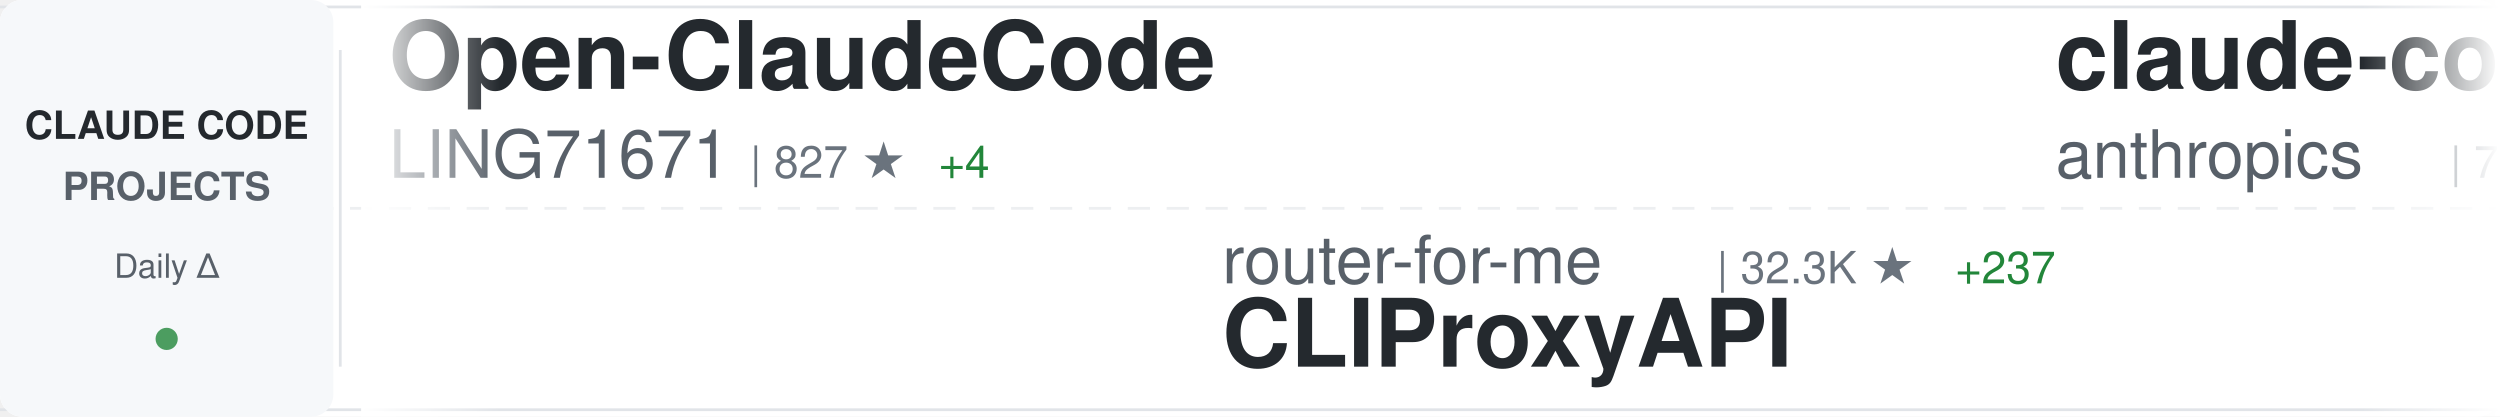
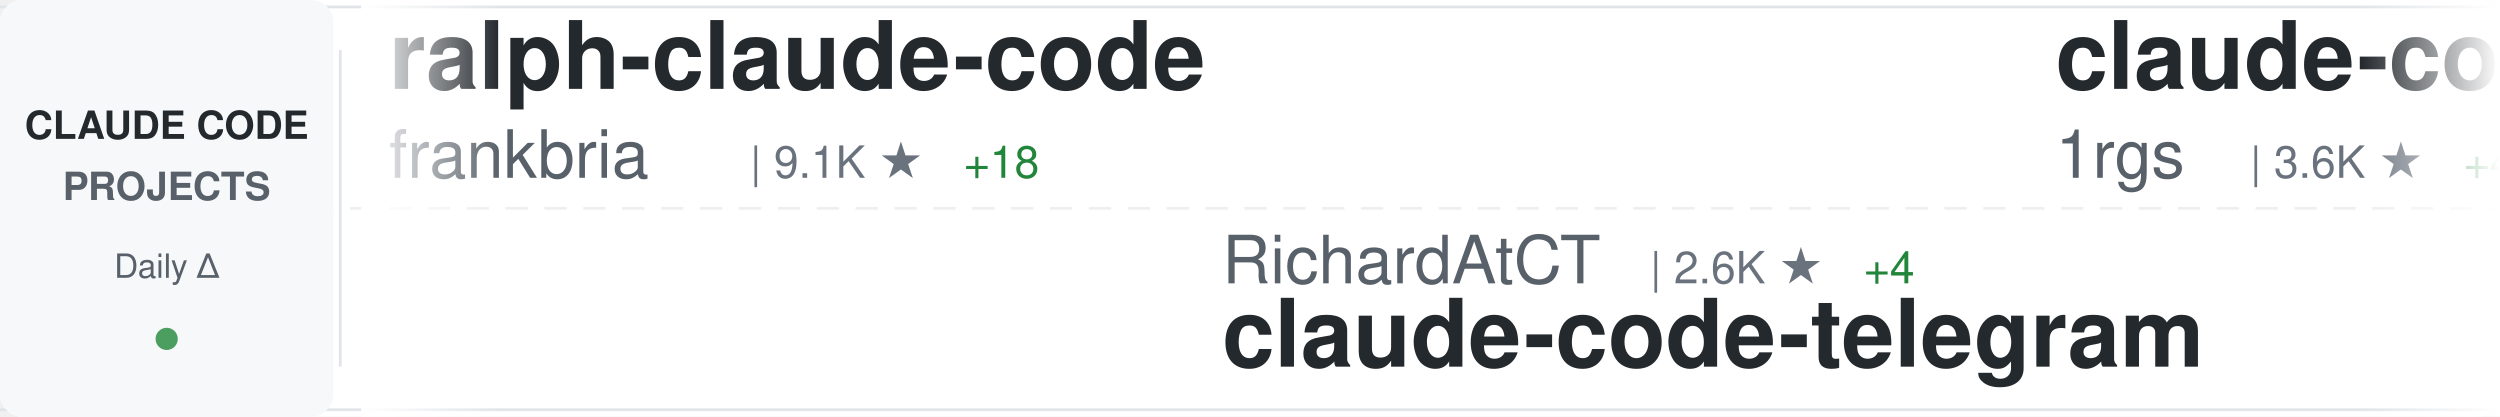
<svg xmlns="http://www.w3.org/2000/svg" width="900" height="150">
  <defs>
    <linearGradient id="awesomeLeftFade" x1="0%" y1="0%" x2="100%" y2="0%">
      <stop offset="0%" style="stop-color:#ffffff;stop-opacity:1" />
      <stop offset="100%" style="stop-color:#ffffff;stop-opacity:0" />
    </linearGradient>
    <linearGradient id="awesomeRightFade" x1="0%" y1="0%" x2="100%" y2="0%">
      <stop offset="0%" style="stop-color:#ffffff;stop-opacity:0" />
      <stop offset="100%" style="stop-color:#ffffff;stop-opacity:1" />
    </linearGradient>
  </defs>
  <rect width="900" height="150" fill="#ffffff" rx="8" />
  <rect x="0" y="2" width="900" height="1" fill="#e1e4e8" />
  <rect x="0" y="147" width="900" height="1" fill="#e1e4e8" />
  <line x1="0" y1="75" x2="900" y2="75" stroke="#e1e4e8" stroke-width="1" stroke-dasharray="8 6" opacity="0.6" />
  <rect x="0" y="0" width="120" height="150" fill="#f6f8fa" rx="8" />
  <text x="60" y="50" font-family="-apple-system, BlinkMacSystemFont, 'Segoe UI', Helvetica, Arial, sans-serif" font-size="14" font-weight="600" fill="#24292e" text-anchor="middle">CLAUDE CODE</text>
  <text x="60" y="72" font-family="-apple-system, BlinkMacSystemFont, 'Segoe UI', Helvetica, Arial, sans-serif" font-size="14" font-weight="600" fill="#586069" text-anchor="middle">PROJECTS</text>
  <text x="60" y="100" font-family="-apple-system, BlinkMacSystemFont, 'Segoe UI', Helvetica, Arial, sans-serif" font-size="12" font-weight="500" fill="#586069" text-anchor="middle">Daily Δ</text>
  <circle cx="60" cy="122" r="4" fill="#22863a" opacity="0.8" />
  <rect x="122" y="18" width="1" height="114" fill="#e1e4e8" />
  <clipPath id="awesomeTickerClip">
    <rect x="130" y="0" width="770" height="150" />
  </clipPath>
  <g clip-path="url(#awesomeTickerClip)">
    <g id="awesomeTickerItems">
      <animateTransform attributeName="transform" attributeType="XML" type="translate" from="0 0" to="-3000 0" dur="54s" repeatCount="indefinite" />
      <g transform="translate(0, 0)">
-         <text x="140" y="32" font-family="-apple-system, BlinkMacSystemFont, 'Segoe UI', Helvetica, Arial, sans-serif" font-size="34" font-weight="600" fill="#24292e">Open-ClaudeCode</text>
-         <text x="140" y="64" font-family="-apple-system, BlinkMacSystemFont, 'Segoe UI', Helvetica, Arial, sans-serif" font-size="24" font-weight="400" fill="#586069">LING71671</text>
-         <text x="270" y="64" font-family="-apple-system, BlinkMacSystemFont, 'Segoe UI', Helvetica, Arial, sans-serif" font-size="16" font-weight="500" fill="#6a737d">| 827 ★</text>
-         <text x="338" y="64" font-family="-apple-system, BlinkMacSystemFont, 'Segoe UI', Helvetica, Arial, sans-serif" font-size="16" font-weight="500" fill="#22863a"> +4</text>
+         <text x="140" y="32" font-family="-apple-system, BlinkMacSystemFont, 'Segoe UI', Helvetica, Arial, sans-serif" font-size="34" font-weight="600" fill="#24292e">ralph-claude-code</text>
+         <text x="140" y="64" font-family="-apple-system, BlinkMacSystemFont, 'Segoe UI', Helvetica, Arial, sans-serif" font-size="24" font-weight="400" fill="#586069">frankbria</text>
+         <text x="270" y="64" font-family="-apple-system, BlinkMacSystemFont, 'Segoe UI', Helvetica, Arial, sans-serif" font-size="16" font-weight="500" fill="#6a737d">| 9.1K ★</text>
+         <text x="347" y="64" font-family="-apple-system, BlinkMacSystemFont, 'Segoe UI', Helvetica, Arial, sans-serif" font-size="16" font-weight="500" fill="#22863a"> +18</text>
      </g>
      <g transform="translate(300, 0)">
-         <text x="140" y="102" font-family="-apple-system, BlinkMacSystemFont, 'Segoe UI', Helvetica, Arial, sans-serif" font-size="24" font-weight="400" fill="#586069">router-for-me</text>
-         <text x="318" y="102" font-family="-apple-system, BlinkMacSystemFont, 'Segoe UI', Helvetica, Arial, sans-serif" font-size="16" font-weight="500" fill="#6a737d">| 32.3K ★</text>
-         <text x="404" y="102" font-family="-apple-system, BlinkMacSystemFont, 'Segoe UI', Helvetica, Arial, sans-serif" font-size="16" font-weight="500" fill="#22863a"> +237</text>
-         <text x="140" y="132" font-family="-apple-system, BlinkMacSystemFont, 'Segoe UI', Helvetica, Arial, sans-serif" font-size="34" font-weight="600" fill="#24292e">CLIProxyAPI</text>
+         <text x="140" y="102" font-family="-apple-system, BlinkMacSystemFont, 'Segoe UI', Helvetica, Arial, sans-serif" font-size="24" font-weight="400" fill="#586069">RichardAtCT</text>
+         <text x="294" y="102" font-family="-apple-system, BlinkMacSystemFont, 'Segoe UI', Helvetica, Arial, sans-serif" font-size="16" font-weight="500" fill="#6a737d">| 2.6K ★</text>
+         <text x="371" y="102" font-family="-apple-system, BlinkMacSystemFont, 'Segoe UI', Helvetica, Arial, sans-serif" font-size="16" font-weight="500" fill="#22863a"> +4</text>
+         <text x="140" y="132" font-family="-apple-system, BlinkMacSystemFont, 'Segoe UI', Helvetica, Arial, sans-serif" font-size="34" font-weight="600" fill="#24292e">claude-code-telegram</text>
      </g>
      <g transform="translate(600, 0)">
-         <text x="140" y="32" font-family="-apple-system, BlinkMacSystemFont, 'Segoe UI', Helvetica, Arial, sans-serif" font-size="34" font-weight="600" fill="#24292e">claude-code-action</text>
-         <text x="140" y="64" font-family="-apple-system, BlinkMacSystemFont, 'Segoe UI', Helvetica, Arial, sans-serif" font-size="24" font-weight="400" fill="#586069">anthropics</text>
-         <text x="282" y="64" font-family="-apple-system, BlinkMacSystemFont, 'Segoe UI', Helvetica, Arial, sans-serif" font-size="16" font-weight="500" fill="#6a737d">| 7.5K ★</text>
-         <text x="359" y="64" font-family="-apple-system, BlinkMacSystemFont, 'Segoe UI', Helvetica, Arial, sans-serif" font-size="16" font-weight="500" fill="#22863a"> +21</text>
+         <text x="140" y="32" font-family="-apple-system, BlinkMacSystemFont, 'Segoe UI', Helvetica, Arial, sans-serif" font-size="34" font-weight="600" fill="#24292e">claude-code-proxy</text>
+         <text x="140" y="64" font-family="-apple-system, BlinkMacSystemFont, 'Segoe UI', Helvetica, Arial, sans-serif" font-size="24" font-weight="400" fill="#586069">1rgs</text>
+         <text x="210" y="64" font-family="-apple-system, BlinkMacSystemFont, 'Segoe UI', Helvetica, Arial, sans-serif" font-size="16" font-weight="500" fill="#6a737d">| 3.6K ★</text>
+         <text x="287" y="64" font-family="-apple-system, BlinkMacSystemFont, 'Segoe UI', Helvetica, Arial, sans-serif" font-size="16" font-weight="500" fill="#22863a"> +4</text>
      </g>
      <g transform="translate(900, 0)">
-         <text x="140" y="102" font-family="-apple-system, BlinkMacSystemFont, 'Segoe UI', Helvetica, Arial, sans-serif" font-size="24" font-weight="400" fill="#586069">ChinaSiro</text>
-         <text x="270" y="102" font-family="-apple-system, BlinkMacSystemFont, 'Segoe UI', Helvetica, Arial, sans-serif" font-size="16" font-weight="500" fill="#6a737d">| 9.2K ★</text>
-         <text x="347" y="102" font-family="-apple-system, BlinkMacSystemFont, 'Segoe UI', Helvetica, Arial, sans-serif" font-size="16" font-weight="500" fill="#22863a"> +13</text>
-         <text x="140" y="132" font-family="-apple-system, BlinkMacSystemFont, 'Segoe UI', Helvetica, Arial, sans-serif" font-size="34" font-weight="600" fill="#24292e">claude-code-sourcemap</text>
+         <text x="140" y="102" font-family="-apple-system, BlinkMacSystemFont, 'Segoe UI', Helvetica, Arial, sans-serif" font-size="24" font-weight="400" fill="#586069">carlvellotti</text>
+         <text x="306" y="102" font-family="-apple-system, BlinkMacSystemFont, 'Segoe UI', Helvetica, Arial, sans-serif" font-size="16" font-weight="500" fill="#6a737d">| 2.0K ★</text>
+         <text x="383" y="102" font-family="-apple-system, BlinkMacSystemFont, 'Segoe UI', Helvetica, Arial, sans-serif" font-size="16" font-weight="500" fill="#22863a"> +5</text>
+         <text x="140" y="132" font-family="-apple-system, BlinkMacSystemFont, 'Segoe UI', Helvetica, Arial, sans-serif" font-size="34" font-weight="600" fill="#24292e">claude-code-pm-course</text>
      </g>
      <g transform="translate(1200, 0)">
        <text x="140" y="32" font-family="-apple-system, BlinkMacSystemFont, 'Segoe UI', Helvetica, Arial, sans-serif" font-size="34" font-weight="600" fill="#24292e">claude-code-source</text>
-         <text x="140" y="64" font-family="-apple-system, BlinkMacSystemFont, 'Segoe UI', Helvetica, Arial, sans-serif" font-size="24" font-weight="400" fill="#586069">AprilNEA</text>
-         <text x="258" y="64" font-family="-apple-system, BlinkMacSystemFont, 'Segoe UI', Helvetica, Arial, sans-serif" font-size="16" font-weight="500" fill="#6a737d">| 377 ★</text>
+         <text x="140" y="64" font-family="-apple-system, BlinkMacSystemFont, 'Segoe UI', Helvetica, Arial, sans-serif" font-size="24" font-weight="400" fill="#586069">hangsman</text>
+         <text x="258" y="64" font-family="-apple-system, BlinkMacSystemFont, 'Segoe UI', Helvetica, Arial, sans-serif" font-size="16" font-weight="500" fill="#6a737d">| 774 ★</text>
      </g>
      <g transform="translate(1500, 0)">
-         <text x="140" y="102" font-family="-apple-system, BlinkMacSystemFont, 'Segoe UI', Helvetica, Arial, sans-serif" font-size="24" font-weight="400" fill="#586069">wshobson</text>
-         <text x="258" y="102" font-family="-apple-system, BlinkMacSystemFont, 'Segoe UI', Helvetica, Arial, sans-serif" font-size="16" font-weight="500" fill="#6a737d">| 35.3K ★</text>
-         <text x="344" y="102" font-family="-apple-system, BlinkMacSystemFont, 'Segoe UI', Helvetica, Arial, sans-serif" font-size="16" font-weight="500" fill="#22863a"> +69</text>
-         <text x="140" y="132" font-family="-apple-system, BlinkMacSystemFont, 'Segoe UI', Helvetica, Arial, sans-serif" font-size="34" font-weight="600" fill="#24292e">agents</text>
+         <text x="140" y="102" font-family="-apple-system, BlinkMacSystemFont, 'Segoe UI', Helvetica, Arial, sans-serif" font-size="24" font-weight="400" fill="#586069">Alishahryar1</text>
+         <text x="306" y="102" font-family="-apple-system, BlinkMacSystemFont, 'Segoe UI', Helvetica, Arial, sans-serif" font-size="16" font-weight="500" fill="#6a737d">| 24.1K ★</text>
+         <text x="392" y="102" font-family="-apple-system, BlinkMacSystemFont, 'Segoe UI', Helvetica, Arial, sans-serif" font-size="16" font-weight="500" fill="#22863a"> +303</text>
+         <text x="140" y="132" font-family="-apple-system, BlinkMacSystemFont, 'Segoe UI', Helvetica, Arial, sans-serif" font-size="34" font-weight="600" fill="#24292e">free-claude-code</text>
      </g>
      <g transform="translate(1800, 0)">
-         <text x="140" y="32" font-family="-apple-system, BlinkMacSystemFont, 'Segoe UI', Helvetica, Arial, sans-serif" font-size="34" font-weight="600" fill="#24292e">claude-code-from-scratch</text>
-         <text x="140" y="64" font-family="-apple-system, BlinkMacSystemFont, 'Segoe UI', Helvetica, Arial, sans-serif" font-size="24" font-weight="400" fill="#586069">Windy3f3f3f3f</text>
-         <text x="318" y="64" font-family="-apple-system, BlinkMacSystemFont, 'Segoe UI', Helvetica, Arial, sans-serif" font-size="16" font-weight="500" fill="#6a737d">| 1.2K ★</text>
-         <text x="395" y="64" font-family="-apple-system, BlinkMacSystemFont, 'Segoe UI', Helvetica, Arial, sans-serif" font-size="16" font-weight="500" fill="#22863a"> +11</text>
+         <text x="140" y="32" font-family="-apple-system, BlinkMacSystemFont, 'Segoe UI', Helvetica, Arial, sans-serif" font-size="34" font-weight="600" fill="#24292e">Claude-Code</text>
+         <text x="140" y="64" font-family="-apple-system, BlinkMacSystemFont, 'Segoe UI', Helvetica, Arial, sans-serif" font-size="24" font-weight="400" fill="#586069">pengchengneo</text>
+         <text x="306" y="64" font-family="-apple-system, BlinkMacSystemFont, 'Segoe UI', Helvetica, Arial, sans-serif" font-size="16" font-weight="500" fill="#6a737d">| 1.3K ★</text>
+         <text x="383" y="64" font-family="-apple-system, BlinkMacSystemFont, 'Segoe UI', Helvetica, Arial, sans-serif" font-size="16" font-weight="500" fill="#22863a"> +6</text>
      </g>
      <g transform="translate(2100, 0)">
-         <text x="140" y="102" font-family="-apple-system, BlinkMacSystemFont, 'Segoe UI', Helvetica, Arial, sans-serif" font-size="24" font-weight="400" fill="#586069">OneRedOak</text>
-         <text x="270" y="102" font-family="-apple-system, BlinkMacSystemFont, 'Segoe UI', Helvetica, Arial, sans-serif" font-size="16" font-weight="500" fill="#6a737d">| 3.8K ★</text>
-         <text x="140" y="132" font-family="-apple-system, BlinkMacSystemFont, 'Segoe UI', Helvetica, Arial, sans-serif" font-size="34" font-weight="600" fill="#24292e">claude-code-workflows</text>
+         <text x="140" y="102" font-family="-apple-system, BlinkMacSystemFont, 'Segoe UI', Helvetica, Arial, sans-serif" font-size="24" font-weight="400" fill="#586069">eyaltoledano</text>
+         <text x="306" y="102" font-family="-apple-system, BlinkMacSystemFont, 'Segoe UI', Helvetica, Arial, sans-serif" font-size="16" font-weight="500" fill="#6a737d">| 27.1K ★</text>
+         <text x="392" y="102" font-family="-apple-system, BlinkMacSystemFont, 'Segoe UI', Helvetica, Arial, sans-serif" font-size="16" font-weight="500" fill="#22863a"> +17</text>
+         <text x="140" y="132" font-family="-apple-system, BlinkMacSystemFont, 'Segoe UI', Helvetica, Arial, sans-serif" font-size="34" font-weight="600" fill="#24292e">claude-task-master</text>
      </g>
      <g transform="translate(2400, 0)">
-         <text x="140" y="32" font-family="-apple-system, BlinkMacSystemFont, 'Segoe UI', Helvetica, Arial, sans-serif" font-size="34" font-weight="600" fill="#24292e">andrej-karpathy-skills</text>
-         <text x="140" y="64" font-family="-apple-system, BlinkMacSystemFont, 'Segoe UI', Helvetica, Arial, sans-serif" font-size="24" font-weight="400" fill="#586069">forrestchang</text>
-         <text x="306" y="64" font-family="-apple-system, BlinkMacSystemFont, 'Segoe UI', Helvetica, Arial, sans-serif" font-size="16" font-weight="500" fill="#6a737d">| 126.7K ★</text>
-         <text x="401" y="64" font-family="-apple-system, BlinkMacSystemFont, 'Segoe UI', Helvetica, Arial, sans-serif" font-size="16" font-weight="500" fill="#22863a"> +1.7K</text>
+         <text x="140" y="32" font-family="-apple-system, BlinkMacSystemFont, 'Segoe UI', Helvetica, Arial, sans-serif" font-size="34" font-weight="600" fill="#24292e">claude-code-base-action</text>
+         <text x="140" y="64" font-family="-apple-system, BlinkMacSystemFont, 'Segoe UI', Helvetica, Arial, sans-serif" font-size="24" font-weight="400" fill="#586069">anthropics</text>
+         <text x="282" y="64" font-family="-apple-system, BlinkMacSystemFont, 'Segoe UI', Helvetica, Arial, sans-serif" font-size="16" font-weight="500" fill="#6a737d">| 820 ★</text>
+         <text x="350" y="64" font-family="-apple-system, BlinkMacSystemFont, 'Segoe UI', Helvetica, Arial, sans-serif" font-size="16" font-weight="500" fill="#22863a"> +1</text>
      </g>
      <g transform="translate(2700, 0)">
+         <text x="140" y="102" font-family="-apple-system, BlinkMacSystemFont, 'Segoe UI', Helvetica, Arial, sans-serif" font-size="24" font-weight="400" fill="#586069">luyao618</text>
+         <text x="258" y="102" font-family="-apple-system, BlinkMacSystemFont, 'Segoe UI', Helvetica, Arial, sans-serif" font-size="16" font-weight="500" fill="#6a737d">| 1.4K ★</text>
+         <text x="335" y="102" font-family="-apple-system, BlinkMacSystemFont, 'Segoe UI', Helvetica, Arial, sans-serif" font-size="16" font-weight="500" fill="#22863a"> +7</text>
+         <text x="140" y="132" font-family="-apple-system, BlinkMacSystemFont, 'Segoe UI', Helvetica, Arial, sans-serif" font-size="34" font-weight="600" fill="#24292e">Claude-Code-Source-Study</text>
+       </g>
+       <g transform="translate(3000, 0)">
+         <text x="140" y="32" font-family="-apple-system, BlinkMacSystemFont, 'Segoe UI', Helvetica, Arial, sans-serif" font-size="34" font-weight="600" fill="#24292e">ralph-claude-code</text>
+         <text x="140" y="64" font-family="-apple-system, BlinkMacSystemFont, 'Segoe UI', Helvetica, Arial, sans-serif" font-size="24" font-weight="400" fill="#586069">frankbria</text>
+         <text x="270" y="64" font-family="-apple-system, BlinkMacSystemFont, 'Segoe UI', Helvetica, Arial, sans-serif" font-size="16" font-weight="500" fill="#6a737d">| 9.1K ★</text>
+         <text x="347" y="64" font-family="-apple-system, BlinkMacSystemFont, 'Segoe UI', Helvetica, Arial, sans-serif" font-size="16" font-weight="500" fill="#22863a"> +18</text>
+       </g>
+       <g transform="translate(3300, 0)">
        <text x="140" y="102" font-family="-apple-system, BlinkMacSystemFont, 'Segoe UI', Helvetica, Arial, sans-serif" font-size="24" font-weight="400" fill="#586069">RichardAtCT</text>
        <text x="294" y="102" font-family="-apple-system, BlinkMacSystemFont, 'Segoe UI', Helvetica, Arial, sans-serif" font-size="16" font-weight="500" fill="#6a737d">| 2.6K ★</text>
-         <text x="371" y="102" font-family="-apple-system, BlinkMacSystemFont, 'Segoe UI', Helvetica, Arial, sans-serif" font-size="16" font-weight="500" fill="#22863a"> +5</text>
+         <text x="371" y="102" font-family="-apple-system, BlinkMacSystemFont, 'Segoe UI', Helvetica, Arial, sans-serif" font-size="16" font-weight="500" fill="#22863a"> +4</text>
        <text x="140" y="132" font-family="-apple-system, BlinkMacSystemFont, 'Segoe UI', Helvetica, Arial, sans-serif" font-size="34" font-weight="600" fill="#24292e">claude-code-telegram</text>
      </g>
-       <g transform="translate(3000, 0)">
-         <text x="140" y="32" font-family="-apple-system, BlinkMacSystemFont, 'Segoe UI', Helvetica, Arial, sans-serif" font-size="34" font-weight="600" fill="#24292e">Open-ClaudeCode</text>
-         <text x="140" y="64" font-family="-apple-system, BlinkMacSystemFont, 'Segoe UI', Helvetica, Arial, sans-serif" font-size="24" font-weight="400" fill="#586069">LING71671</text>
-         <text x="270" y="64" font-family="-apple-system, BlinkMacSystemFont, 'Segoe UI', Helvetica, Arial, sans-serif" font-size="16" font-weight="500" fill="#6a737d">| 827 ★</text>
-         <text x="338" y="64" font-family="-apple-system, BlinkMacSystemFont, 'Segoe UI', Helvetica, Arial, sans-serif" font-size="16" font-weight="500" fill="#22863a"> +4</text>
-       </g>
-       <g transform="translate(3300, 0)">
-         <text x="140" y="102" font-family="-apple-system, BlinkMacSystemFont, 'Segoe UI', Helvetica, Arial, sans-serif" font-size="24" font-weight="400" fill="#586069">router-for-me</text>
-         <text x="318" y="102" font-family="-apple-system, BlinkMacSystemFont, 'Segoe UI', Helvetica, Arial, sans-serif" font-size="16" font-weight="500" fill="#6a737d">| 32.3K ★</text>
-         <text x="404" y="102" font-family="-apple-system, BlinkMacSystemFont, 'Segoe UI', Helvetica, Arial, sans-serif" font-size="16" font-weight="500" fill="#22863a"> +237</text>
-         <text x="140" y="132" font-family="-apple-system, BlinkMacSystemFont, 'Segoe UI', Helvetica, Arial, sans-serif" font-size="34" font-weight="600" fill="#24292e">CLIProxyAPI</text>
-       </g>
      <g transform="translate(3600, 0)">
-         <text x="140" y="32" font-family="-apple-system, BlinkMacSystemFont, 'Segoe UI', Helvetica, Arial, sans-serif" font-size="34" font-weight="600" fill="#24292e">claude-code-action</text>
-         <text x="140" y="64" font-family="-apple-system, BlinkMacSystemFont, 'Segoe UI', Helvetica, Arial, sans-serif" font-size="24" font-weight="400" fill="#586069">anthropics</text>
-         <text x="282" y="64" font-family="-apple-system, BlinkMacSystemFont, 'Segoe UI', Helvetica, Arial, sans-serif" font-size="16" font-weight="500" fill="#6a737d">| 7.5K ★</text>
-         <text x="359" y="64" font-family="-apple-system, BlinkMacSystemFont, 'Segoe UI', Helvetica, Arial, sans-serif" font-size="16" font-weight="500" fill="#22863a"> +21</text>
+         <text x="140" y="32" font-family="-apple-system, BlinkMacSystemFont, 'Segoe UI', Helvetica, Arial, sans-serif" font-size="34" font-weight="600" fill="#24292e">claude-code-proxy</text>
+         <text x="140" y="64" font-family="-apple-system, BlinkMacSystemFont, 'Segoe UI', Helvetica, Arial, sans-serif" font-size="24" font-weight="400" fill="#586069">1rgs</text>
+         <text x="210" y="64" font-family="-apple-system, BlinkMacSystemFont, 'Segoe UI', Helvetica, Arial, sans-serif" font-size="16" font-weight="500" fill="#6a737d">| 3.6K ★</text>
+         <text x="287" y="64" font-family="-apple-system, BlinkMacSystemFont, 'Segoe UI', Helvetica, Arial, sans-serif" font-size="16" font-weight="500" fill="#22863a"> +4</text>
      </g>
      <g transform="translate(3900, 0)">
-         <text x="140" y="102" font-family="-apple-system, BlinkMacSystemFont, 'Segoe UI', Helvetica, Arial, sans-serif" font-size="24" font-weight="400" fill="#586069">ChinaSiro</text>
-         <text x="270" y="102" font-family="-apple-system, BlinkMacSystemFont, 'Segoe UI', Helvetica, Arial, sans-serif" font-size="16" font-weight="500" fill="#6a737d">| 9.2K ★</text>
-         <text x="347" y="102" font-family="-apple-system, BlinkMacSystemFont, 'Segoe UI', Helvetica, Arial, sans-serif" font-size="16" font-weight="500" fill="#22863a"> +13</text>
-         <text x="140" y="132" font-family="-apple-system, BlinkMacSystemFont, 'Segoe UI', Helvetica, Arial, sans-serif" font-size="34" font-weight="600" fill="#24292e">claude-code-sourcemap</text>
+         <text x="140" y="102" font-family="-apple-system, BlinkMacSystemFont, 'Segoe UI', Helvetica, Arial, sans-serif" font-size="24" font-weight="400" fill="#586069">carlvellotti</text>
+         <text x="306" y="102" font-family="-apple-system, BlinkMacSystemFont, 'Segoe UI', Helvetica, Arial, sans-serif" font-size="16" font-weight="500" fill="#6a737d">| 2.0K ★</text>
+         <text x="383" y="102" font-family="-apple-system, BlinkMacSystemFont, 'Segoe UI', Helvetica, Arial, sans-serif" font-size="16" font-weight="500" fill="#22863a"> +5</text>
+         <text x="140" y="132" font-family="-apple-system, BlinkMacSystemFont, 'Segoe UI', Helvetica, Arial, sans-serif" font-size="34" font-weight="600" fill="#24292e">claude-code-pm-course</text>
      </g>
    </g>
  </g>
  <rect x="130" y="0" width="50" height="150" fill="url(#awesomeLeftFade)" />
  <rect x="850" y="0" width="50" height="150" fill="url(#awesomeRightFade)" />
</svg>
